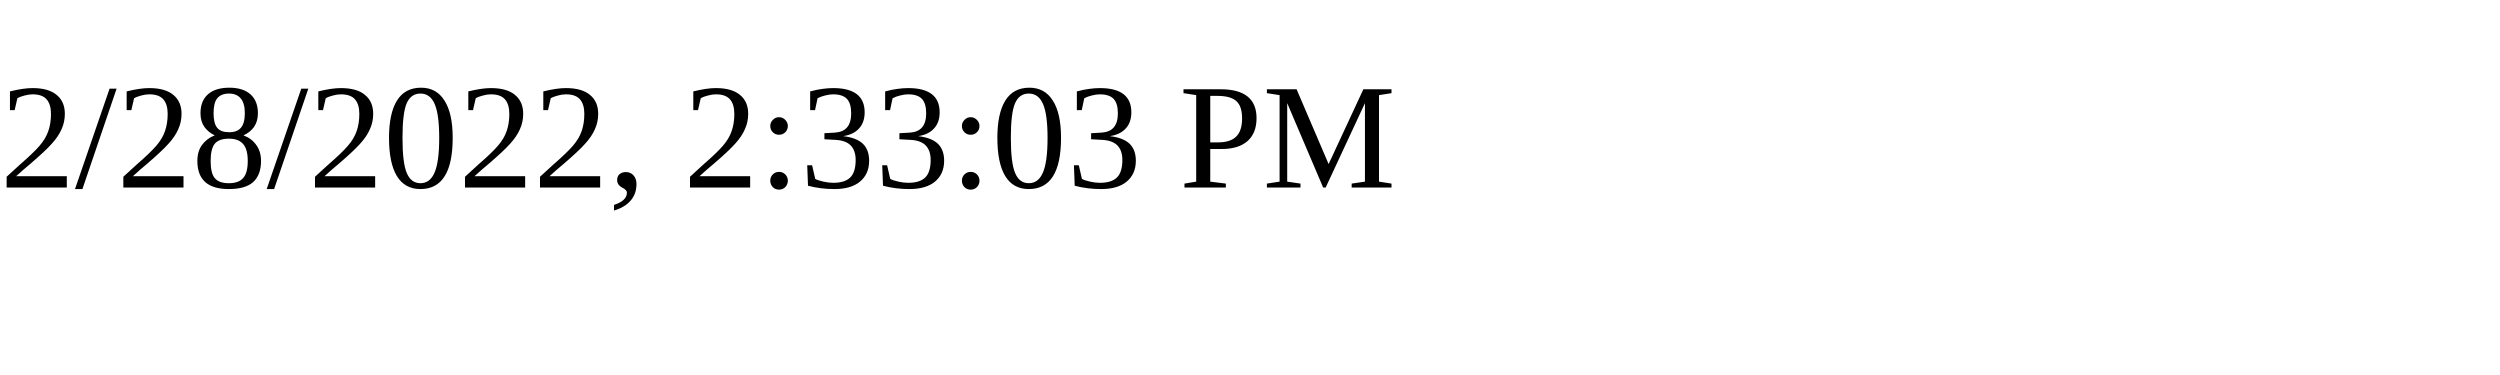
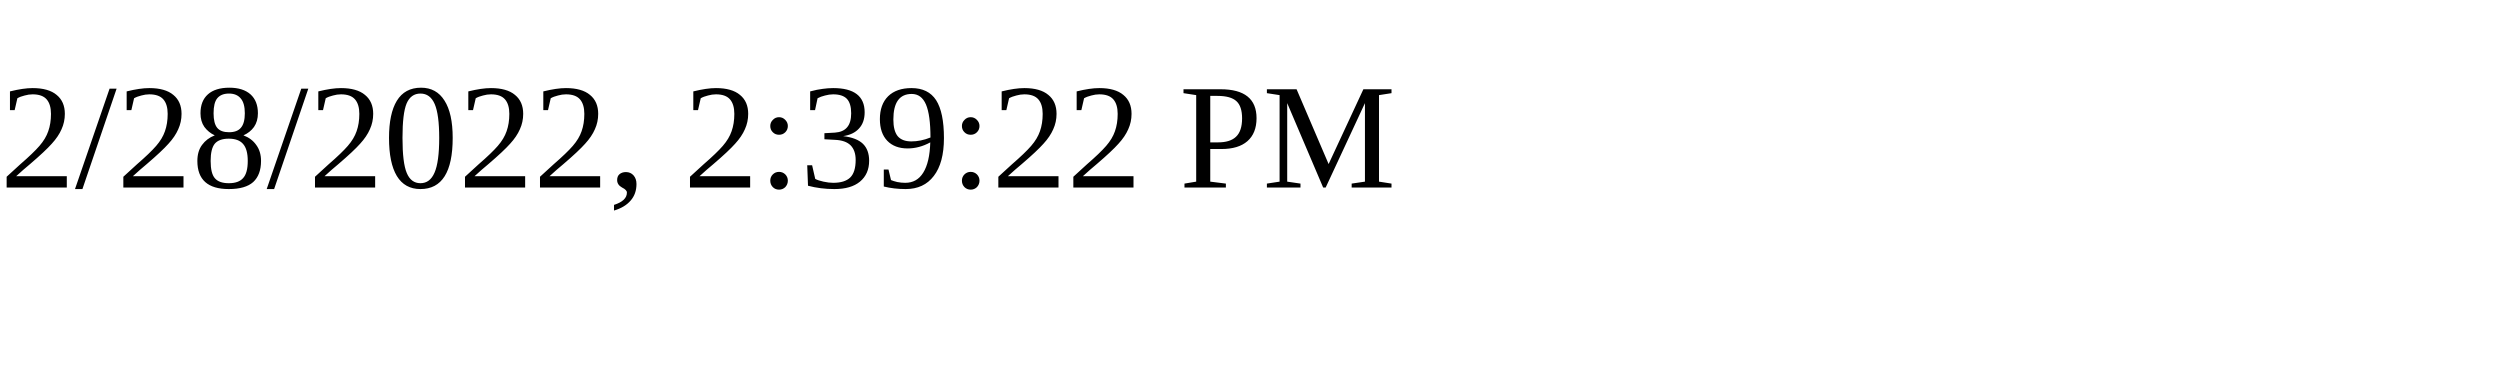
<svg xmlns="http://www.w3.org/2000/svg" height="30" width="200">
-   <text x="0" y="15">2/28/2022, 2:33:03 PM</text>
+   <text x="0" y="15">2/28/2022, 2:39:22 PM</text>
</svg>
